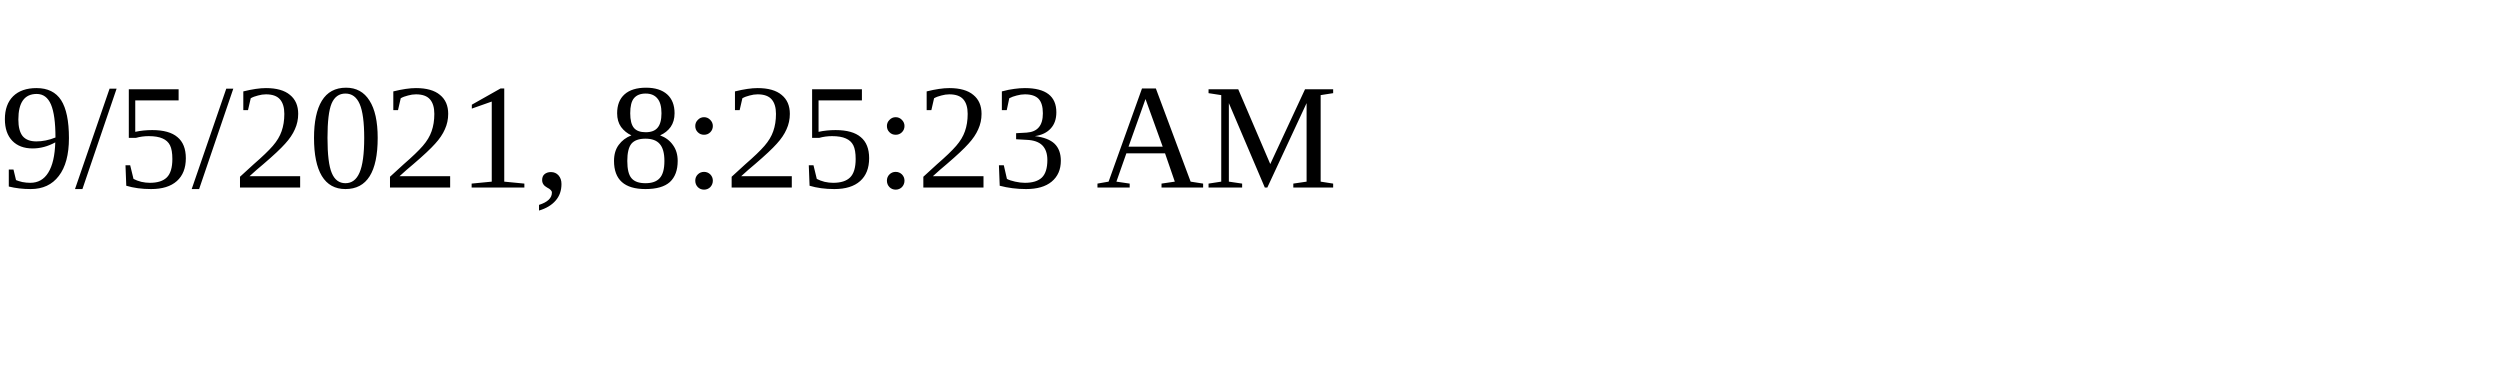
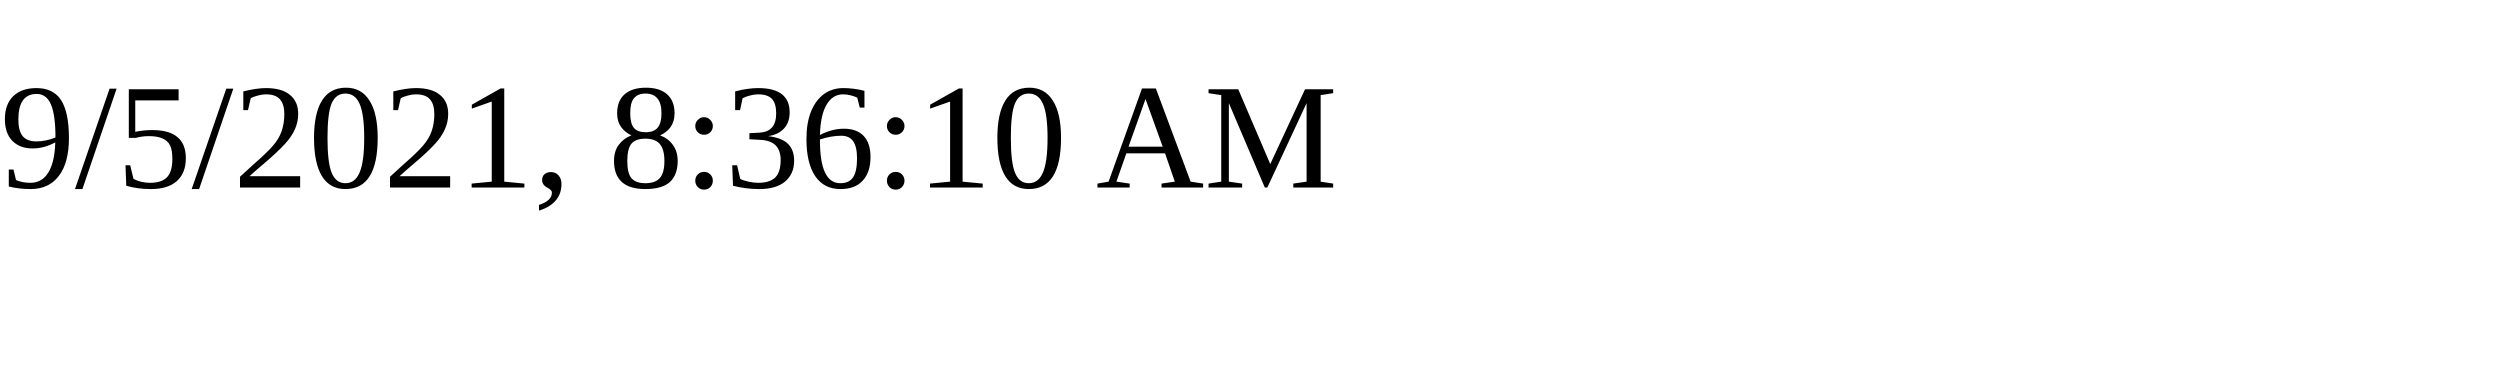
<svg xmlns="http://www.w3.org/2000/svg" height="30" width="200">
-   <text x="0" y="15">9/5/2021, 8:25:23 AM</text>
+   <text x="0" y="15">9/5/2021, 8:36:10 AM</text>
</svg>
